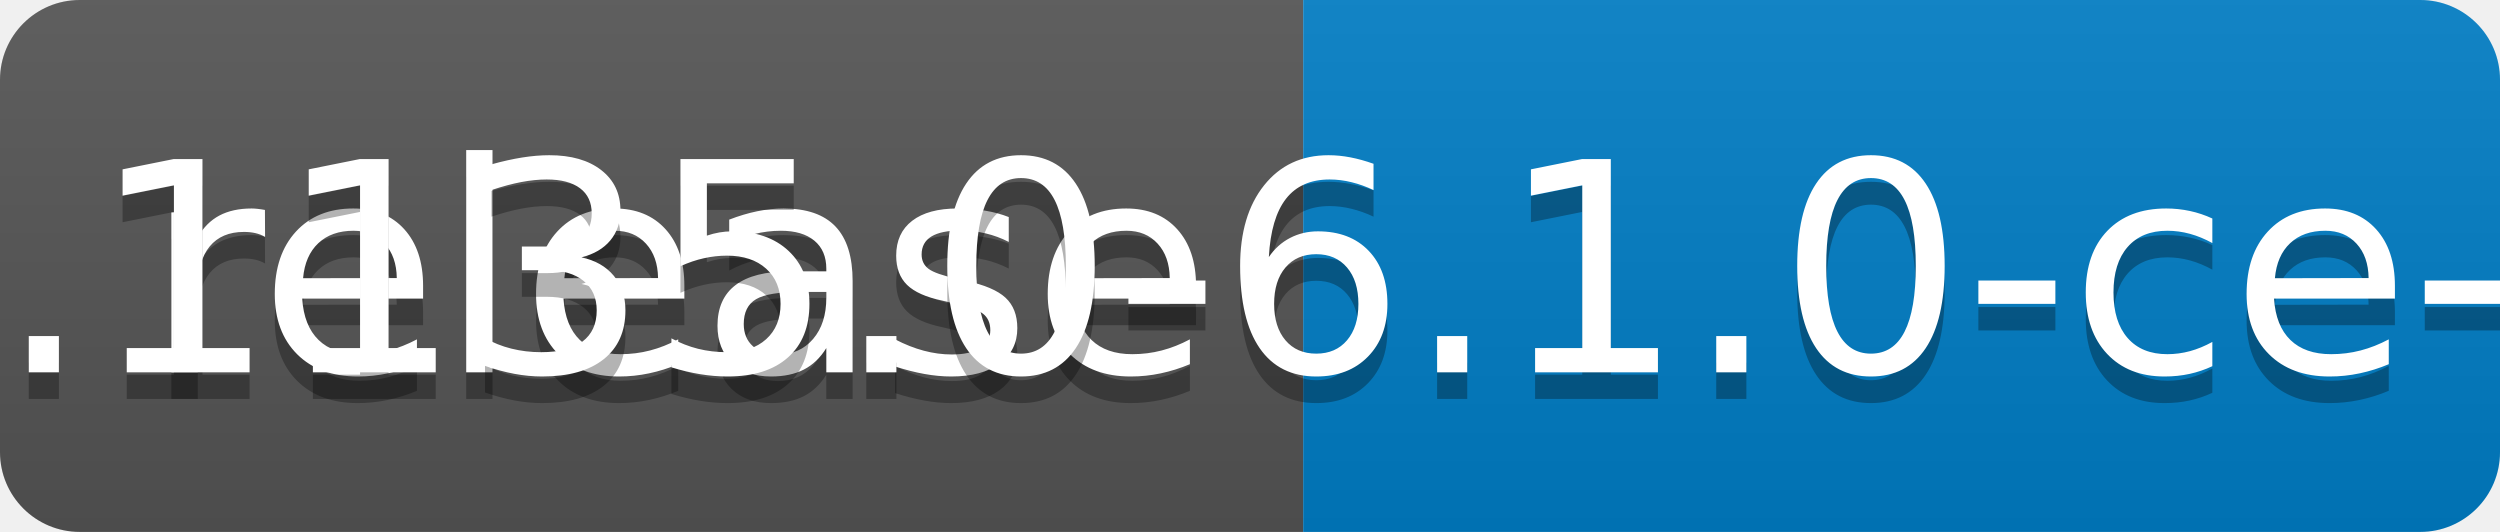
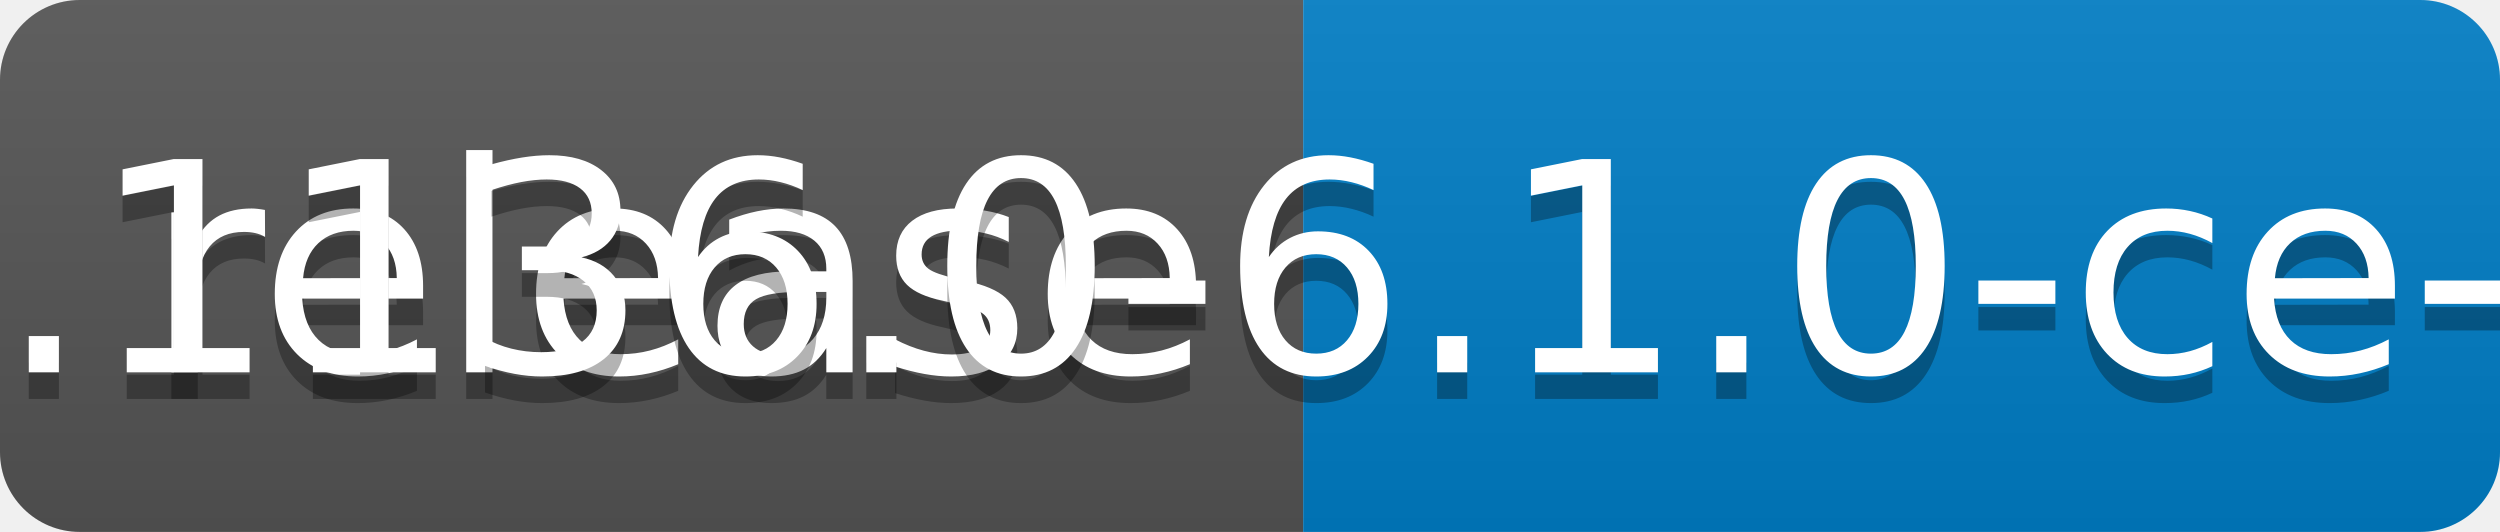
<svg xmlns="http://www.w3.org/2000/svg" width="94" height="20">
  <linearGradient id="b" x2="0" y2="100%">
    <stop offset="0" stop-color="#bbb" stop-opacity=".1" />
    <stop offset="1" stop-opacity=".1" />
  </linearGradient>
  <clipPath id="a">
    <rect width="94" height="20" rx="3" fill="#fff" />
  </clipPath>
  <g clip-path="url(#a)">
    <path fill="#555" d="M0 0h49v20H0z" />
    <path fill="#007ec6" d="M49 0h45v20H49z" />
    <path fill="url(#b)" d="M0 0h94v20H0z" />
  </g>
  <g fill="#fff" text-anchor="middle" font-family="DejaVu Sans,Verdana,Geneva,sans-serif" font-size="110">
    <text x="255" y="150" fill="#010101" fill-opacity=".3" transform="scale(.1)" textLength="390">release</text>
    <text x="255" y="140" transform="scale(.1)" textLength="390">release</text>
-     <text x="705" y="150" fill="#010101" fill-opacity=".3" transform="scale(.1)" textLength="350">v0.1135.0-6.1.0-ce-SNAPSHOT</text>
-     <text x="705" y="140" transform="scale(.1)" textLength="350">v0.1135.0-6.1.0-ce-SNAPSHOT</text>
+     <text x="705" y="150" fill="#010101" fill-opacity=".3" transform="scale(.1)" textLength="350">v0.1136.0-6.1.0-ce-SNAPSHOT</text>
+     <text x="705" y="140" transform="scale(.1)" textLength="350">v0.1136.0-6.1.0-ce-SNAPSHOT</text>
  </g>
</svg>
